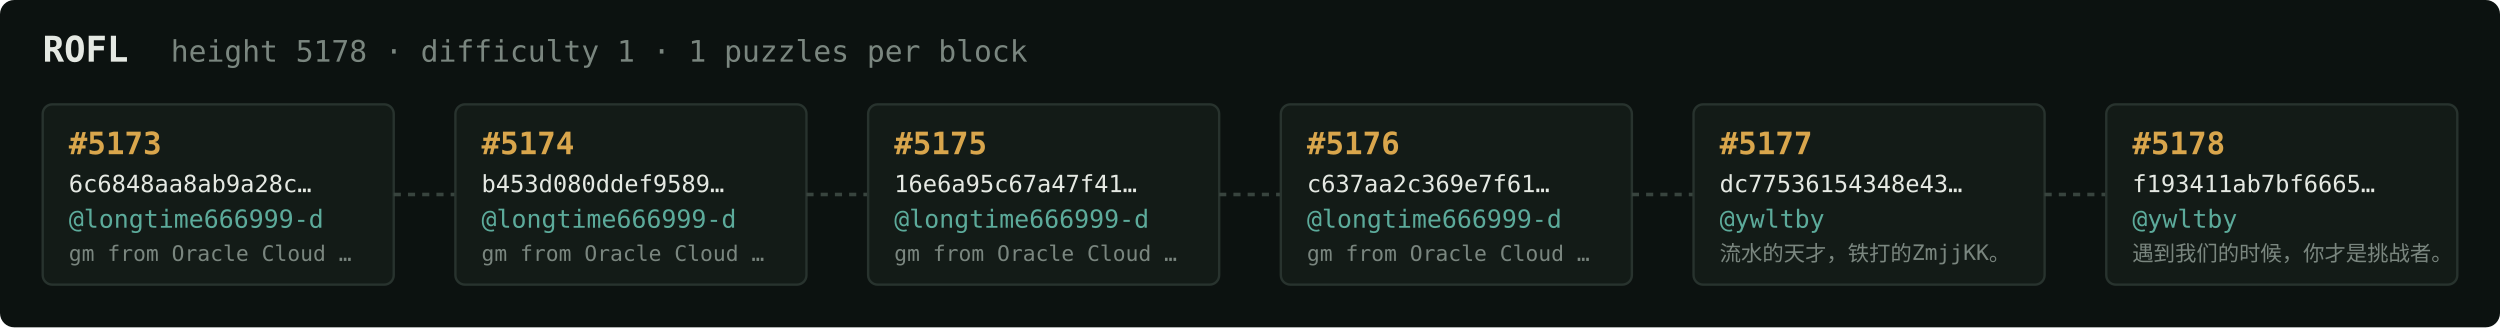
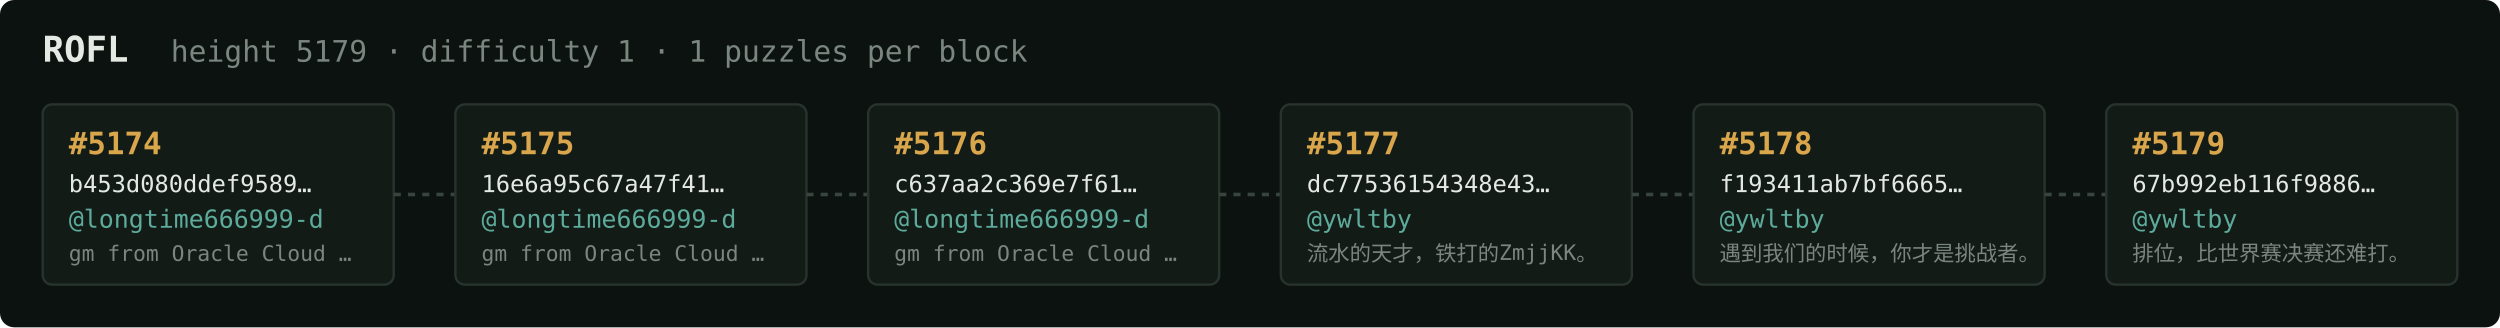
<svg xmlns="http://www.w3.org/2000/svg" width="1054" height="138" viewBox="0 0 1054 138" font-family="ui-monospace,SFMono-Regular,Menlo,monospace">
  <rect fill="#0c1210" width="1054" height="138" rx="6" />
  <text x="18" y="26" fill="#e5e9e3" font-size="15" font-weight="700">ROFL</text>
-   <text x="72" y="26" fill="#7a867f" font-size="12.5">height 5178 · difficulty 1 · 1 puzzles per block</text>
+   <text x="72" y="26" fill="#7a867f" font-size="12.5">height 5179 · difficulty 1 · 1 puzzles per block</text>
  <rect x="18" y="44" width="148" height="76" rx="4" fill="#131b17" stroke="#28332e" stroke-width="1" />
-   <text x="29" y="65" fill="#d9a64c" font-size="13" font-weight="700">#5173</text>
-   <text x="29" y="81" fill="#e5e9e3" font-size="10">6c6848aa8ab9a28c…</text>
+   <text x="29" y="65" fill="#d9a64c" font-size="13" font-weight="700">#5174</text>
+   <text x="29" y="81" fill="#e5e9e3" font-size="10">b453d080ddef9589…</text>
  <text x="29" y="96" fill="#5cab9b" font-size="10.5">@longtime666999-d</text>
  <text x="29" y="110" fill="#7a867f" font-size="9">gm from Oracle Cloud …</text>
  <line x1="166" y1="82.0" x2="192" y2="82.0" stroke="#38443e" stroke-width="1.5" stroke-dasharray="3 3" />
  <rect x="192" y="44" width="148" height="76" rx="4" fill="#131b17" stroke="#28332e" stroke-width="1" />
-   <text x="203" y="65" fill="#d9a64c" font-size="13" font-weight="700">#5174</text>
-   <text x="203" y="81" fill="#e5e9e3" font-size="10">b453d080ddef9589…</text>
+   <text x="203" y="65" fill="#d9a64c" font-size="13" font-weight="700">#5175</text>
+   <text x="203" y="81" fill="#e5e9e3" font-size="10">16e6a95c67a47f41…</text>
  <text x="203" y="96" fill="#5cab9b" font-size="10.5">@longtime666999-d</text>
  <text x="203" y="110" fill="#7a867f" font-size="9">gm from Oracle Cloud …</text>
  <line x1="340" y1="82.0" x2="366" y2="82.0" stroke="#38443e" stroke-width="1.5" stroke-dasharray="3 3" />
  <rect x="366" y="44" width="148" height="76" rx="4" fill="#131b17" stroke="#28332e" stroke-width="1" />
-   <text x="377" y="65" fill="#d9a64c" font-size="13" font-weight="700">#5175</text>
-   <text x="377" y="81" fill="#e5e9e3" font-size="10">16e6a95c67a47f41…</text>
+   <text x="377" y="65" fill="#d9a64c" font-size="13" font-weight="700">#5176</text>
+   <text x="377" y="81" fill="#e5e9e3" font-size="10">c637aa2c369e7f61…</text>
  <text x="377" y="96" fill="#5cab9b" font-size="10.5">@longtime666999-d</text>
  <text x="377" y="110" fill="#7a867f" font-size="9">gm from Oracle Cloud …</text>
  <line x1="514" y1="82.0" x2="540" y2="82.0" stroke="#38443e" stroke-width="1.5" stroke-dasharray="3 3" />
  <rect x="540" y="44" width="148" height="76" rx="4" fill="#131b17" stroke="#28332e" stroke-width="1" />
-   <text x="551" y="65" fill="#d9a64c" font-size="13" font-weight="700">#5176</text>
-   <text x="551" y="81" fill="#e5e9e3" font-size="10">c637aa2c369e7f61…</text>
-   <text x="551" y="96" fill="#5cab9b" font-size="10.5">@longtime666999-d</text>
-   <text x="551" y="110" fill="#7a867f" font-size="9">gm from Oracle Cloud …</text>
+   <text x="551" y="65" fill="#d9a64c" font-size="13" font-weight="700">#5177</text>
+   <text x="551" y="81" fill="#e5e9e3" font-size="10">dc77536154348e43…</text>
+   <text x="551" y="96" fill="#5cab9b" font-size="10.5">@ywltby</text>
+   <text x="551" y="110" fill="#7a867f" font-size="9">流水的天才，铁打的ZmjjKK。</text>
  <line x1="688" y1="82.0" x2="714" y2="82.0" stroke="#38443e" stroke-width="1.5" stroke-dasharray="3 3" />
  <rect x="714" y="44" width="148" height="76" rx="4" fill="#131b17" stroke="#28332e" stroke-width="1" />
-   <text x="725" y="65" fill="#d9a64c" font-size="13" font-weight="700">#5177</text>
-   <text x="725" y="81" fill="#e5e9e3" font-size="10">dc77536154348e43…</text>
+   <text x="725" y="65" fill="#d9a64c" font-size="13" font-weight="700">#5178</text>
+   <text x="725" y="81" fill="#e5e9e3" font-size="10">f193411ab7bf6665…</text>
  <text x="725" y="96" fill="#5cab9b" font-size="10.5">@ywltby</text>
-   <text x="725" y="110" fill="#7a867f" font-size="9">流水的天才，铁打的ZmjjKK。</text>
+   <text x="725" y="110" fill="#7a867f" font-size="9">遇到我们的时候，你才是挑战者。</text>
  <line x1="862" y1="82.0" x2="888" y2="82.0" stroke="#38443e" stroke-width="1.5" stroke-dasharray="3 3" />
  <rect x="888" y="44" width="148" height="76" rx="4" fill="#131b17" stroke="#28332e" stroke-width="1" />
-   <text x="899" y="65" fill="#d9a64c" font-size="13" font-weight="700">#5178</text>
-   <text x="899" y="81" fill="#e5e9e3" font-size="10">f193411ab7bf6665…</text>
+   <text x="899" y="65" fill="#d9a64c" font-size="13" font-weight="700">#5179</text>
+   <text x="899" y="81" fill="#e5e9e3" font-size="10">67b992eb116f9886…</text>
  <text x="899" y="96" fill="#5cab9b" font-size="10.5">@ywltby</text>
-   <text x="899" y="110" fill="#7a867f" font-size="9">遇到我们的时候，你才是挑战者。</text>
+   <text x="899" y="110" fill="#7a867f" font-size="9">排位，比世界赛决赛还难打。</text>
</svg>
